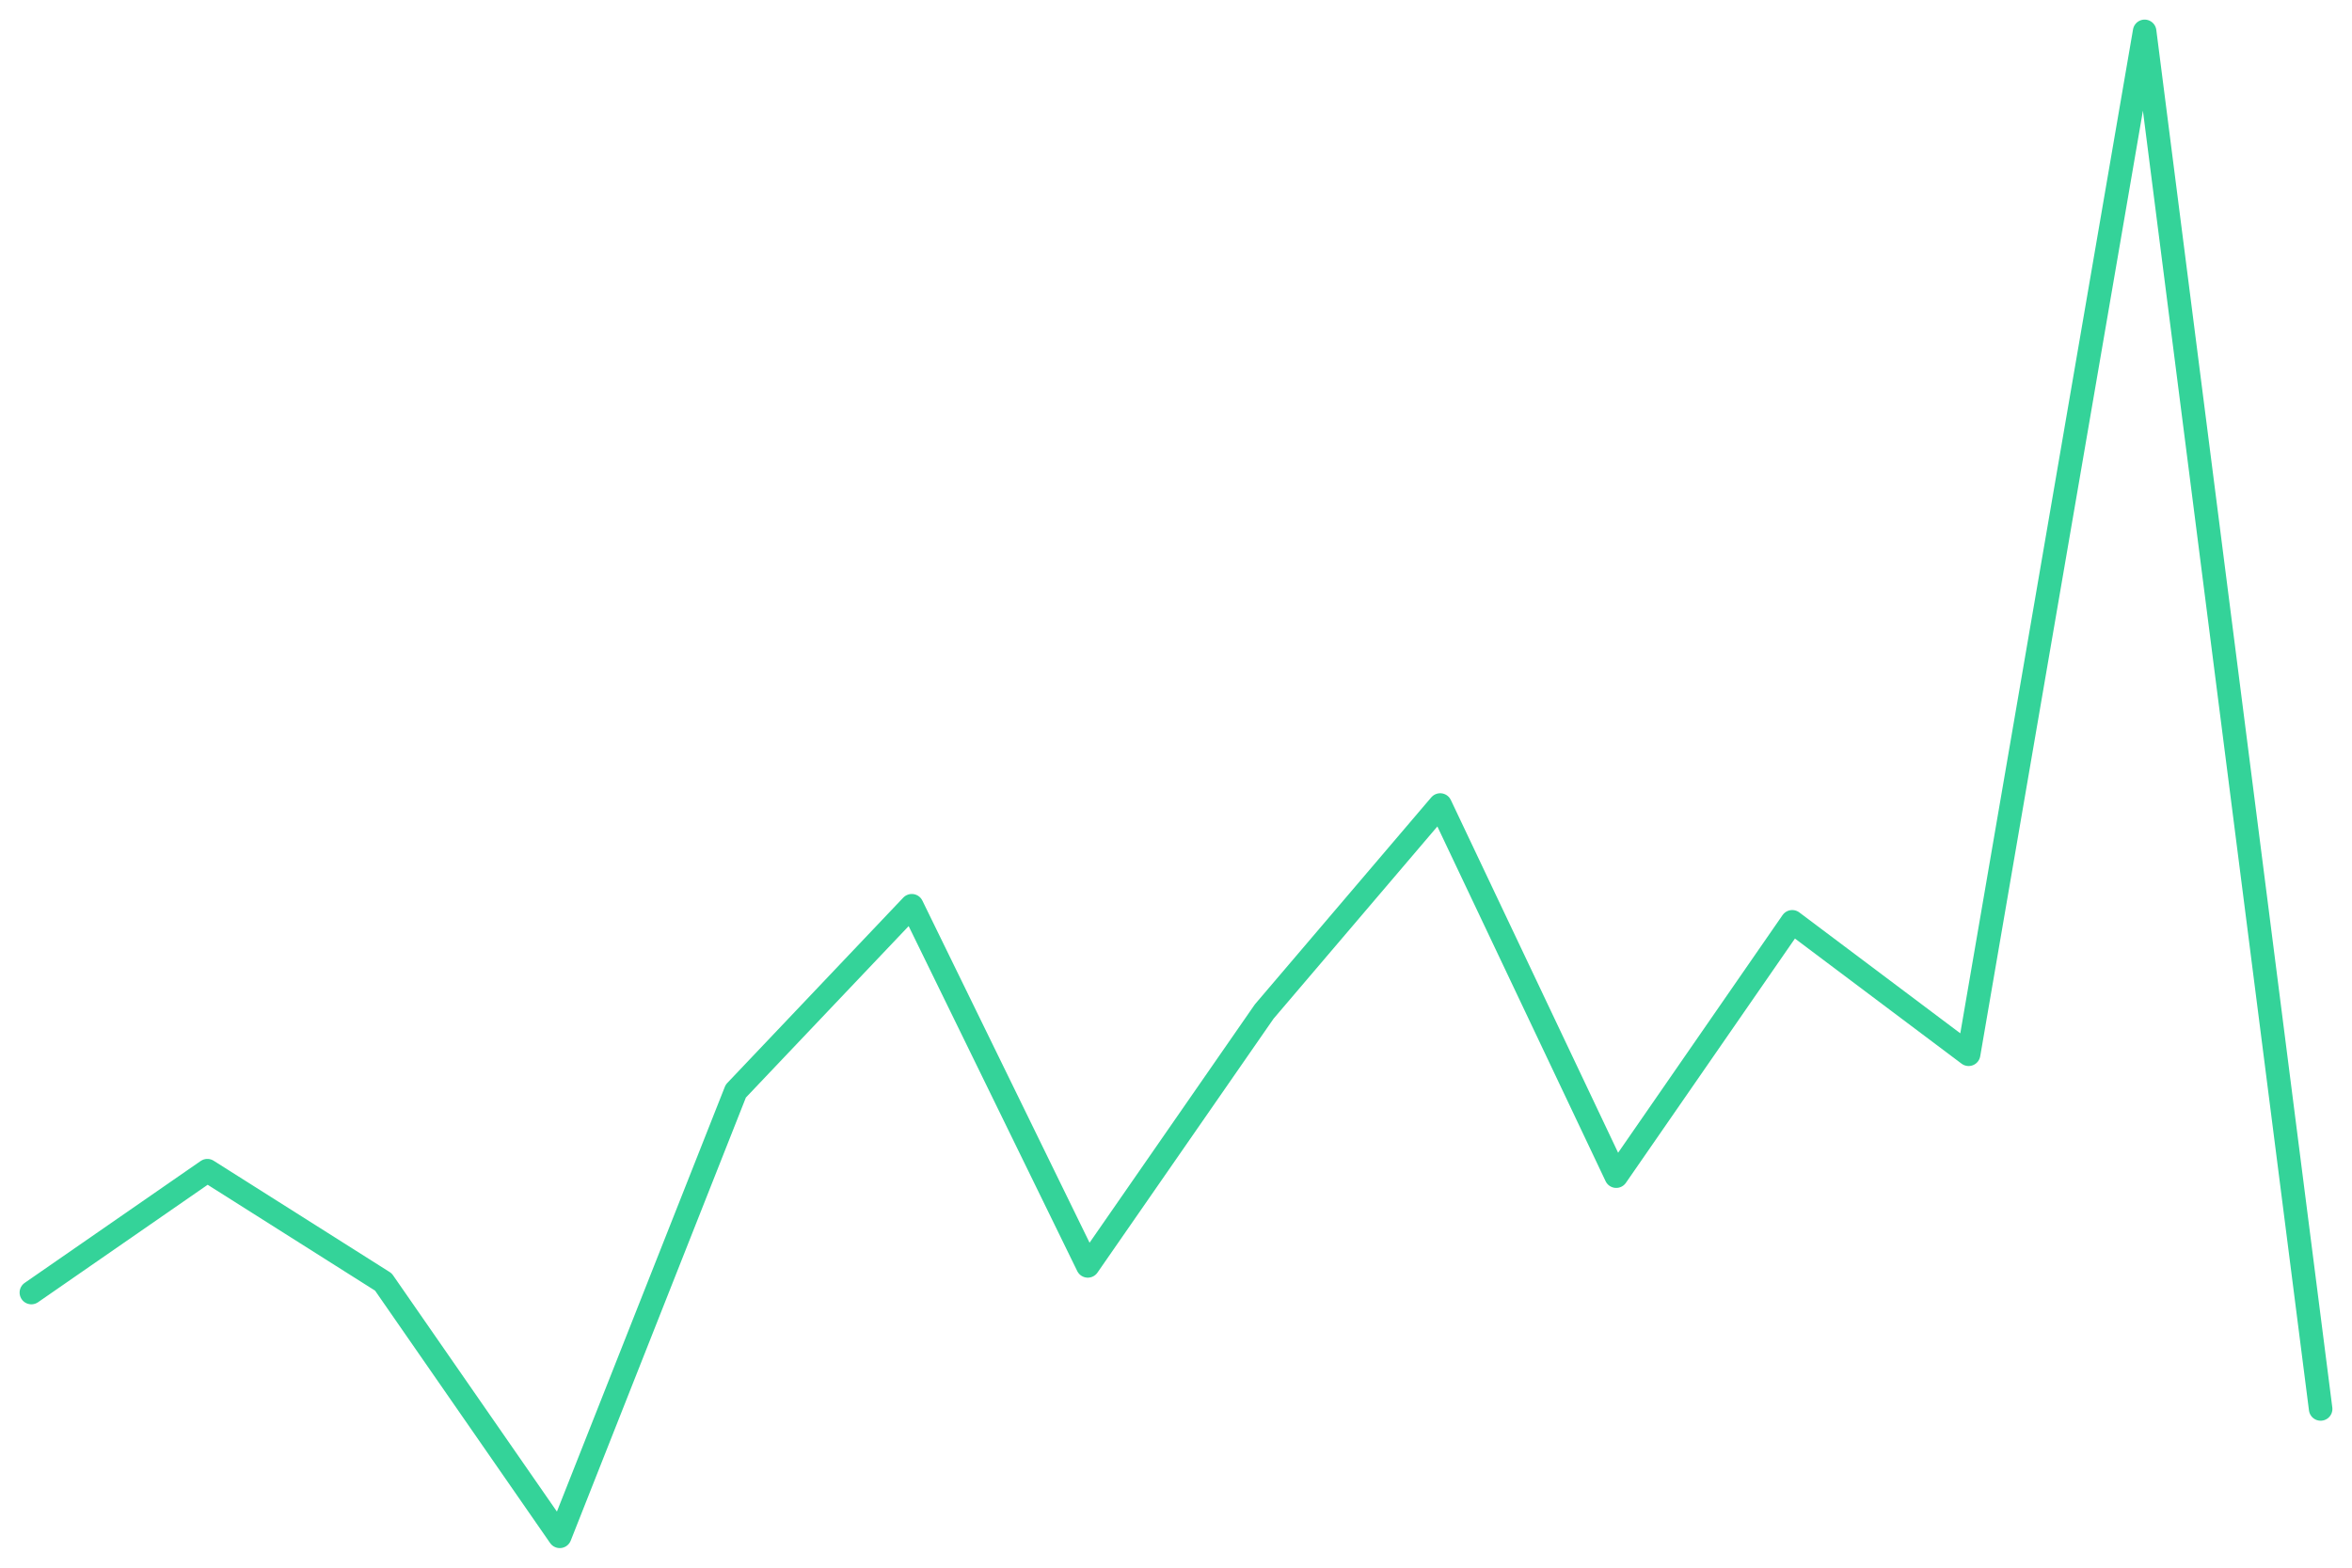
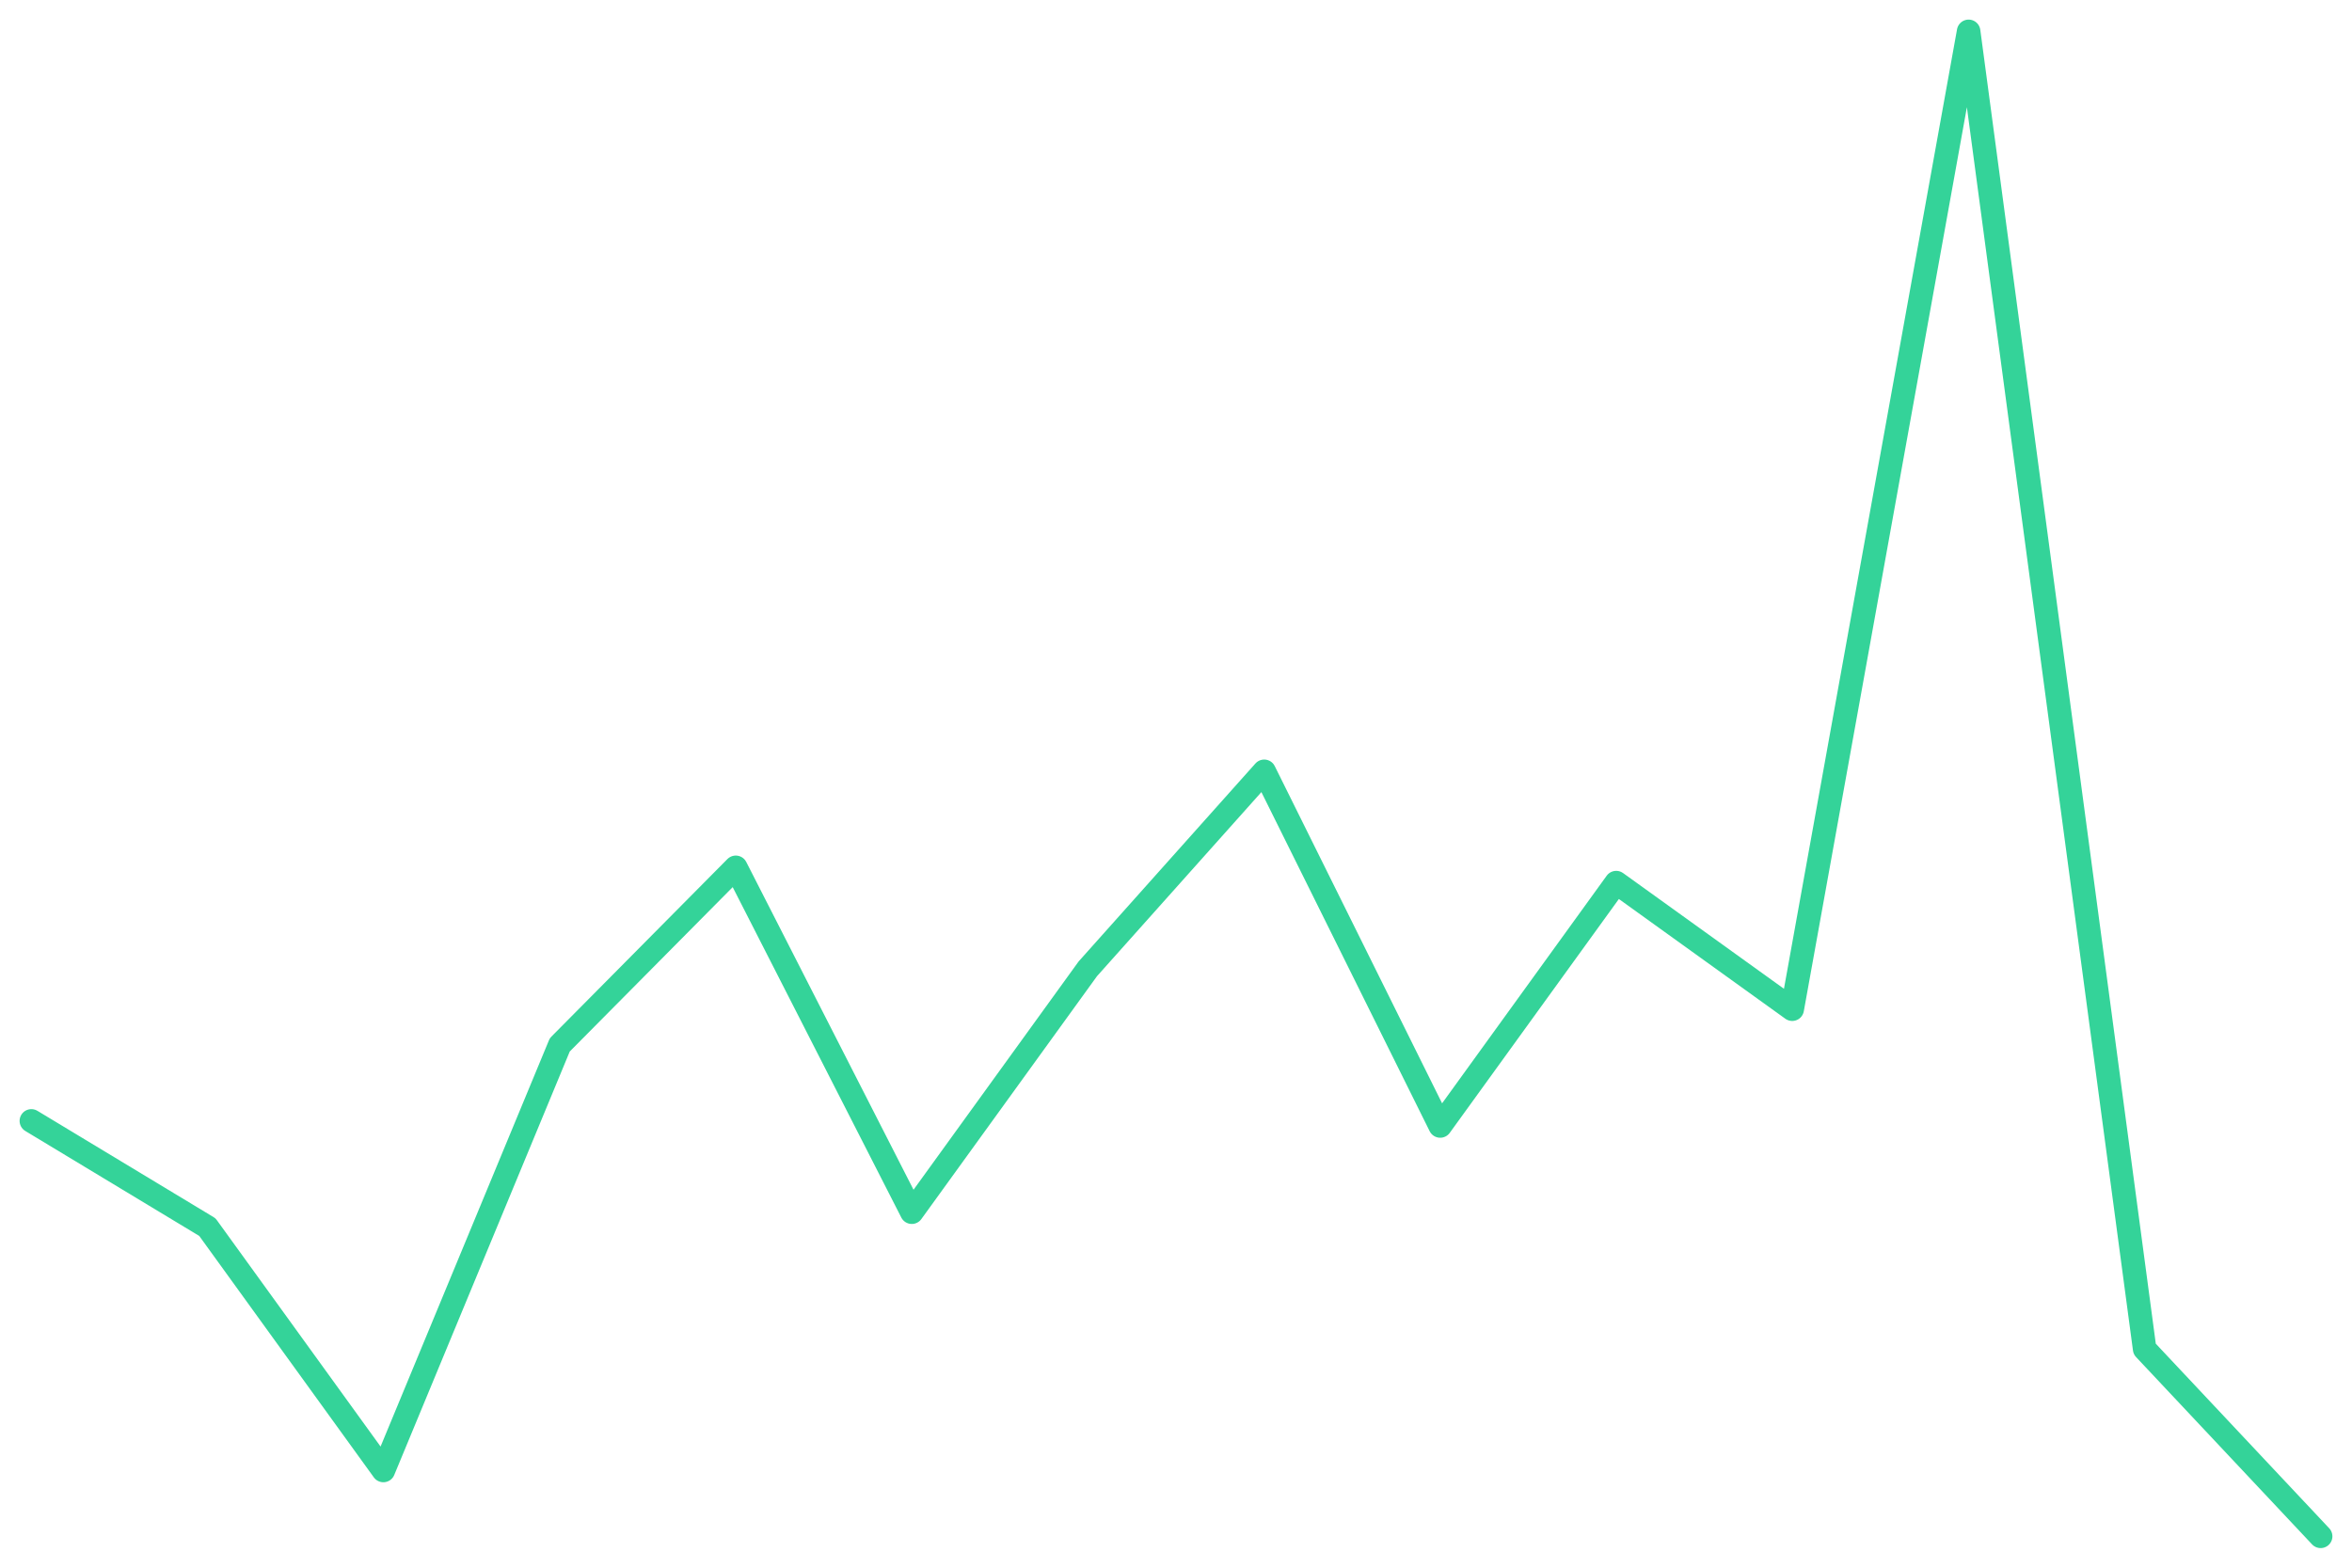
<svg xmlns="http://www.w3.org/2000/svg" viewBox="0 0 600 400" width="600" height="400">
-   <polyline fill="none" stroke="#34d399" stroke-width="6" stroke-linejoin="round" stroke-linecap="round" points="8.0,329.8 52.9,298.7 97.8,327.1 142.8,392.0 187.7,278.4 232.6,231.1 277.5,323.0 322.5,258.1 367.4,205.4 412.3,300.1 457.2,235.2 502.2,269.0 547.1,8.0 592.0,359.5" />
+   <polyline fill="none" stroke="#34d399" stroke-width="6" stroke-linejoin="round" stroke-linecap="round" points="8.0,286.0 52.9,313.1 97.8,375.2 142.8,266.6 187.7,221.3 232.6,309.3 277.5,247.2 322.5,196.8 367.4,287.3 412.3,225.2 457.2,257.5 502.2,8.0 547.1,344.2 592.0,392.0" />
</svg>
